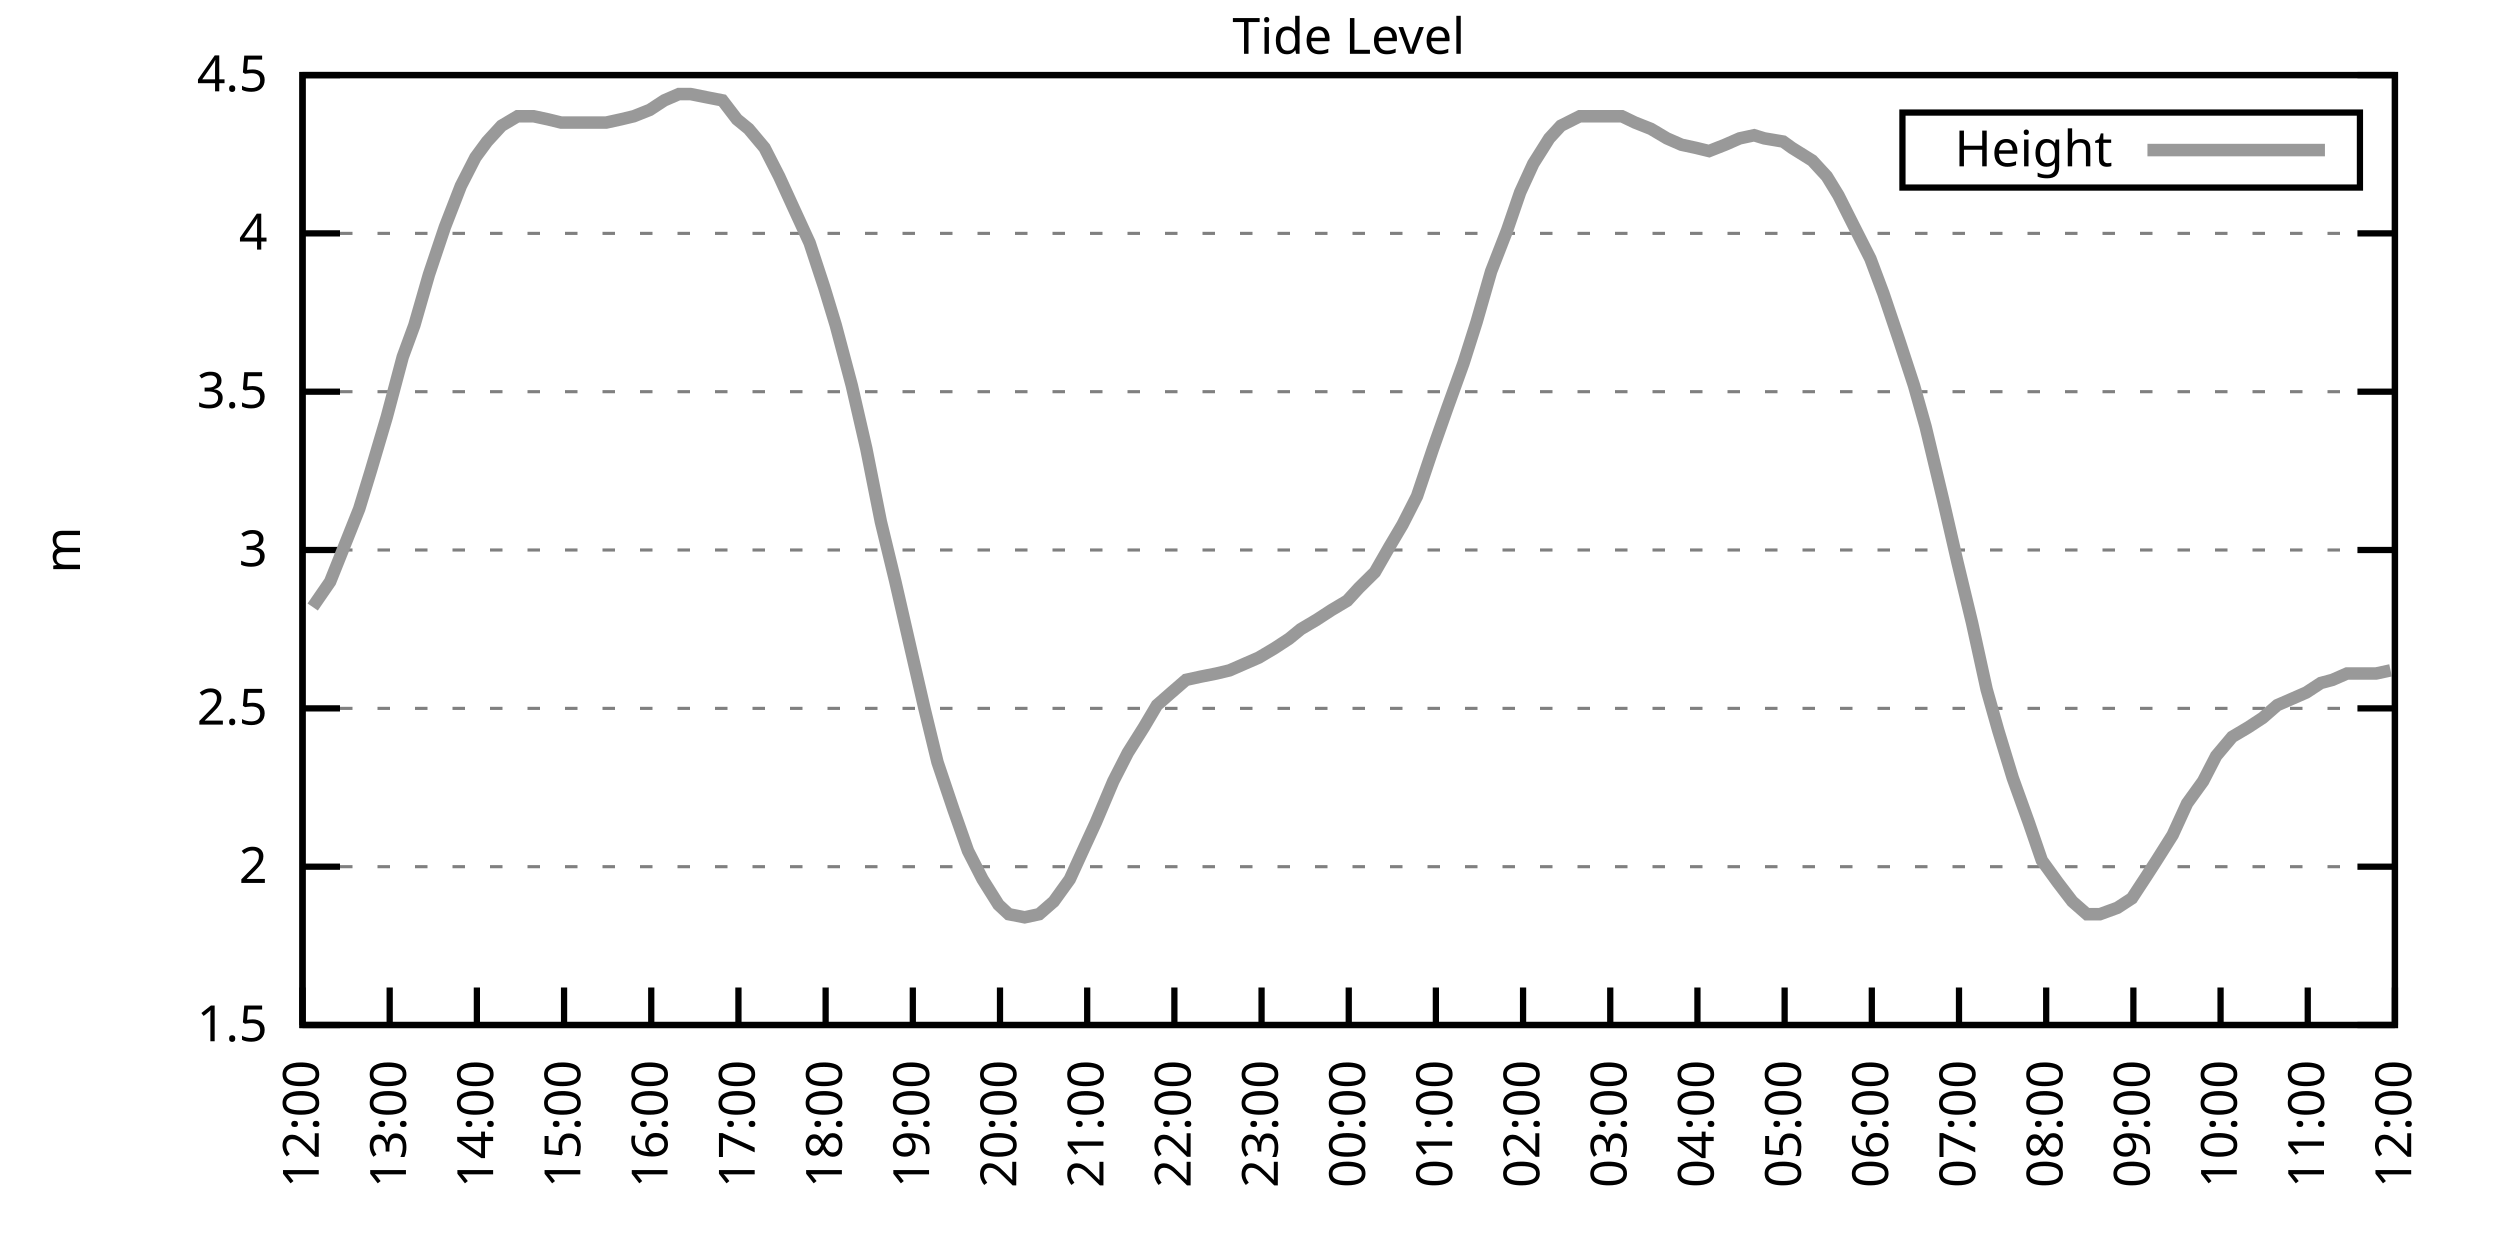
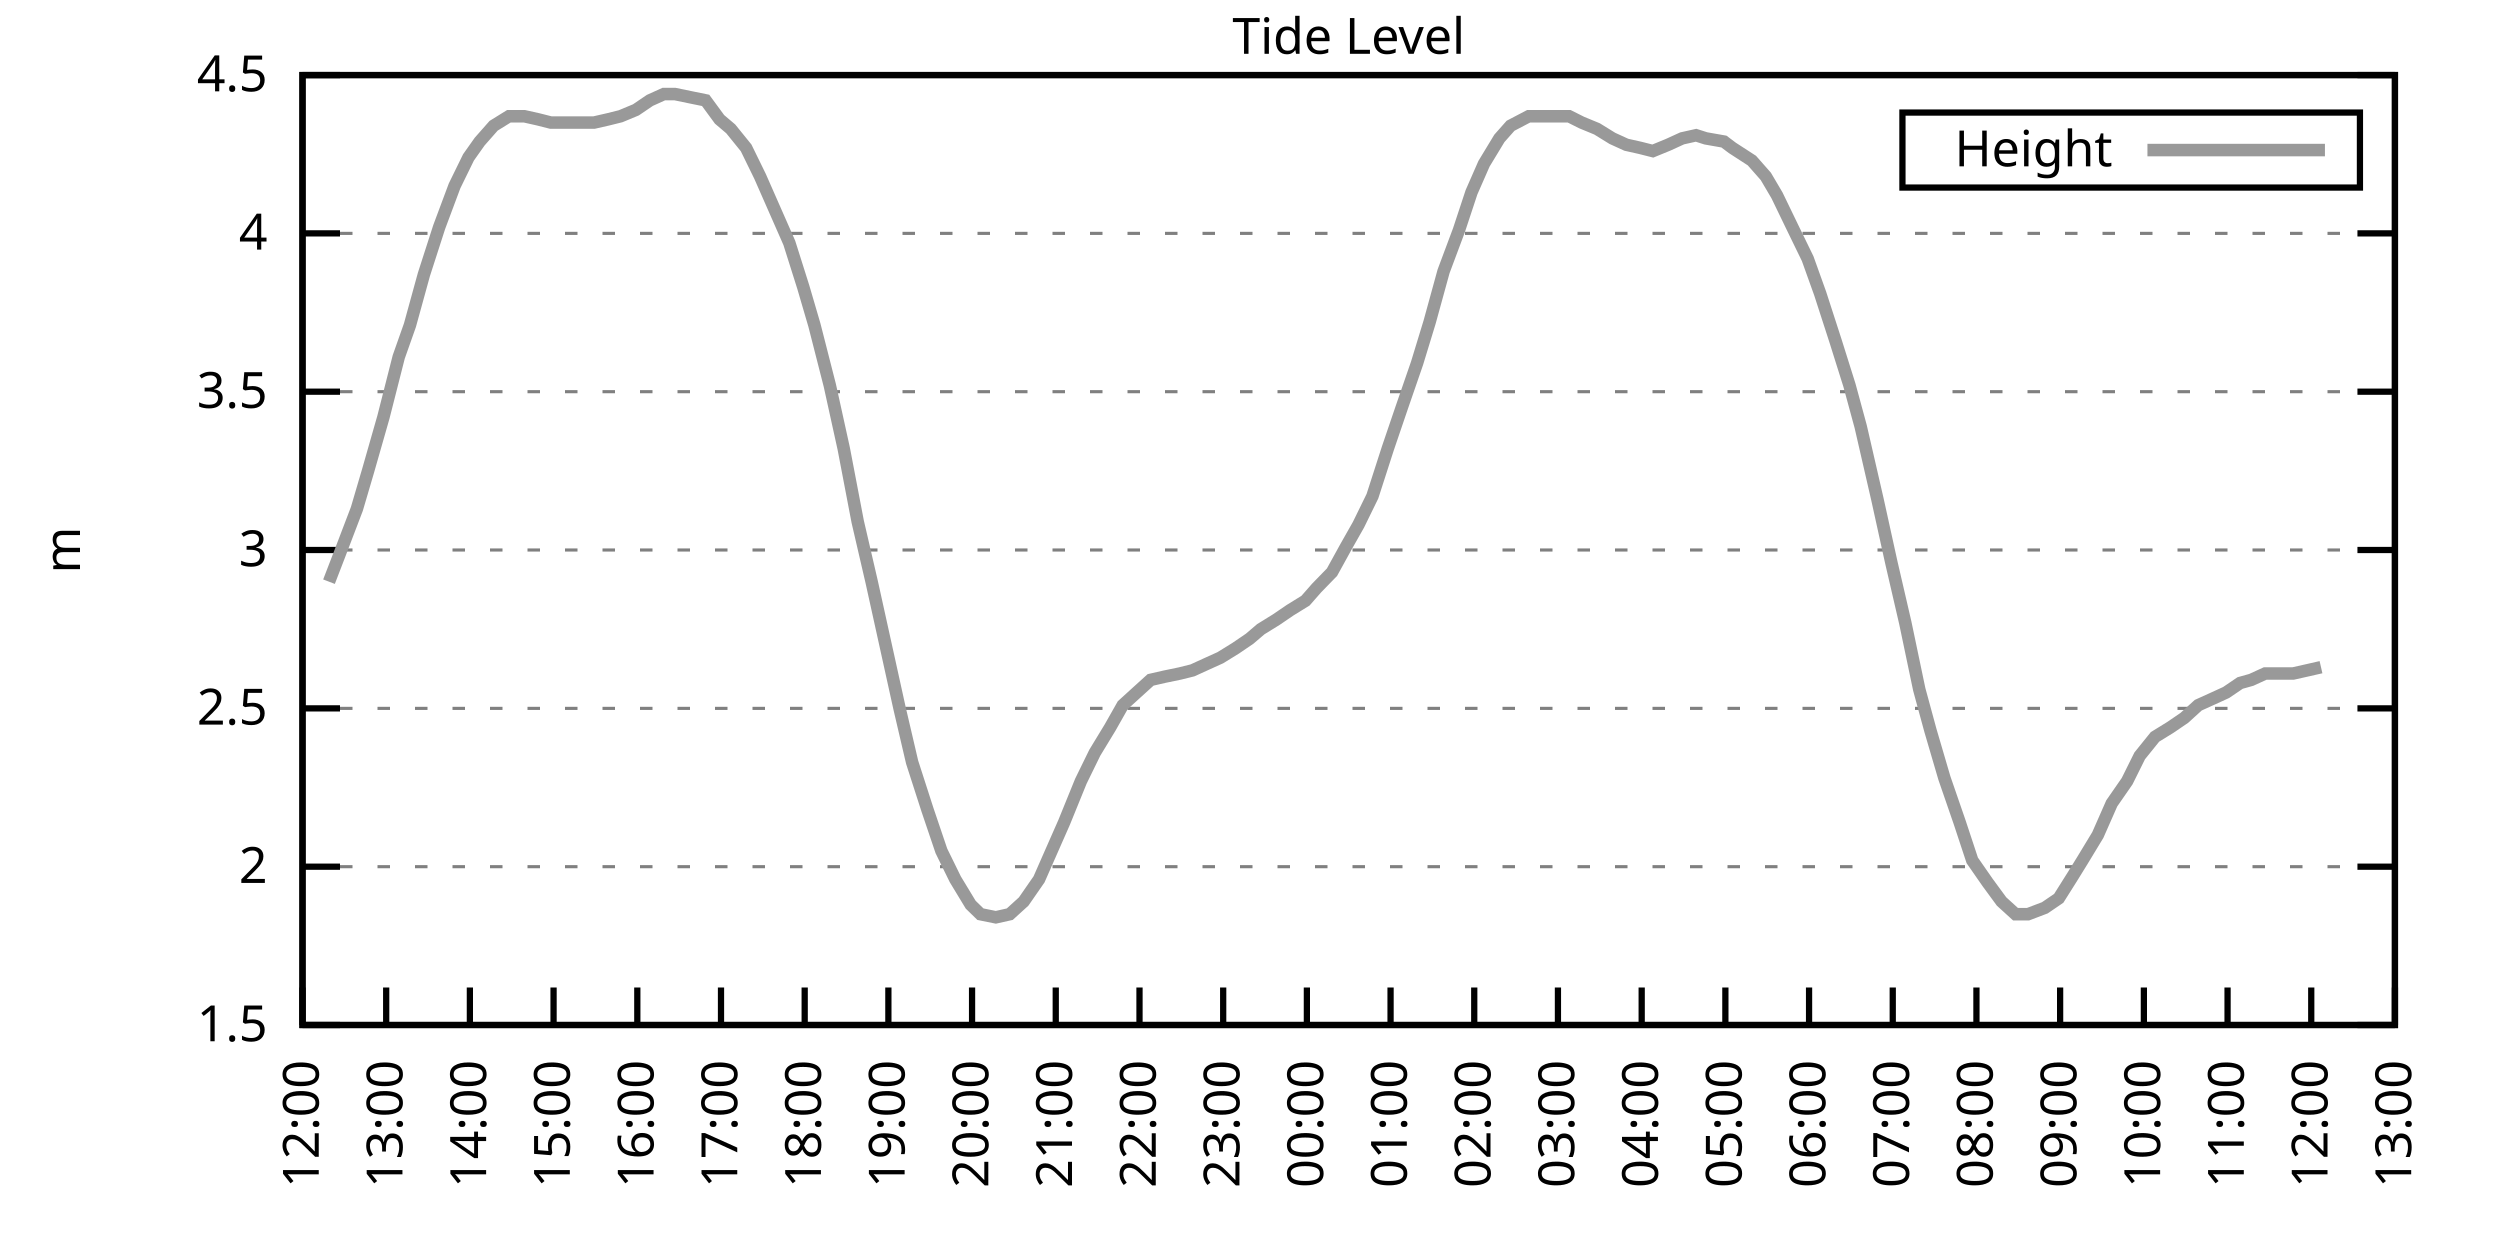
<svg xmlns="http://www.w3.org/2000/svg" xmlns:xlink="http://www.w3.org/1999/xlink" width="400" height="200" viewBox="0 0 400 200">
  <g id="gnuplot_canvas">
    <rect x="0" y="0" width="400" height="200" fill="none" />
    <defs>
      <circle id="gpDot" r="0.5" stroke-width="0.5" stroke="currentColor" />
      <path id="gpPt0" stroke-width="0.333" stroke="currentColor" d="M-1,0 h2 M0,-1 v2" />
      <path id="gpPt1" stroke-width="0.333" stroke="currentColor" d="M-1,-1 L1,1 M1,-1 L-1,1" />
      <path id="gpPt2" stroke-width="0.333" stroke="currentColor" d="M-1,0 L1,0 M0,-1 L0,1 M-1,-1 L1,1 M-1,1 L1,-1" />
      <rect id="gpPt3" stroke-width="0.333" stroke="currentColor" x="-1" y="-1" width="2" height="2" />
      <rect id="gpPt4" stroke-width="0.333" stroke="currentColor" fill="currentColor" x="-1" y="-1" width="2" height="2" />
      <circle id="gpPt5" stroke-width="0.333" stroke="currentColor" cx="0" cy="0" r="1" />
      <use xlink:href="#gpPt5" id="gpPt6" fill="currentColor" stroke="none" />
      <path id="gpPt7" stroke-width="0.333" stroke="currentColor" d="M0,-1.33 L-1.33,0.67 L1.33,0.67 z" />
      <use xlink:href="#gpPt7" id="gpPt8" fill="currentColor" stroke="none" />
      <use xlink:href="#gpPt7" id="gpPt9" stroke="currentColor" transform="rotate(180)" />
      <use xlink:href="#gpPt9" id="gpPt10" fill="currentColor" stroke="none" />
      <use xlink:href="#gpPt3" id="gpPt11" stroke="currentColor" transform="rotate(45)" />
      <use xlink:href="#gpPt11" id="gpPt12" fill="currentColor" stroke="none" />
      <path id="gpPt13" stroke-width="0.333" stroke="currentColor" d="M0,1.330 L1.265,0.411 L0.782,-1.067 L-0.782,-1.076 L-1.265,0.411 z" />
      <use xlink:href="#gpPt13" id="gpPt14" fill="currentColor" stroke="none" />
      <filter id="textbox" filterUnits="objectBoundingBox" x="0" y="0" height="1" width="1">
        <feFlood flood-color="white" flood-opacity="1" result="bgnd" />
        <feComposite in="SourceGraphic" in2="bgnd" operator="atop" />
      </filter>
      <filter id="greybox" filterUnits="objectBoundingBox" x="0" y="0" height="1" width="1">
        <feFlood flood-color="lightgrey" flood-opacity="1" result="grey" />
        <feComposite in="SourceGraphic" in2="grey" operator="atop" />
      </filter>
    </defs>
    <g fill="none" color="white" stroke="currentColor" stroke-width="1.00" stroke-linecap="butt" stroke-linejoin="miter">
</g>
    <g fill="none" color="black" stroke="currentColor" stroke-width="1.00" stroke-linecap="butt" stroke-linejoin="miter">
      <g stroke="none" shape-rendering="crispEdges">
        <polygon fill="rgb(255, 255, 255)" points="48.40,164.00 383.18,164.00 383.18,12.02 48.40,12.02 " />
      </g>
    </g>
    <g fill="none" color="black" stroke="currentColor" stroke-width="1.00" stroke-linecap="butt" stroke-linejoin="miter">
</g>
    <g fill="none" color="black" stroke="black" stroke-width="0.50" stroke-linecap="butt" stroke-linejoin="miter">
</g>
    <g fill="none" color="gray" stroke="currentColor" stroke-width="0.50" stroke-linecap="butt" stroke-linejoin="miter">
      <path stroke="gray" stroke-dasharray="2,4" class="gridline" d="M48.40,164.00 L383.19,164.00  " />
    </g>
    <g fill="none" color="gray" stroke="gray" stroke-width="1.00" stroke-linecap="butt" stroke-linejoin="miter">
</g>
    <g fill="none" color="black" stroke="currentColor" stroke-width="1.00" stroke-linecap="butt" stroke-linejoin="miter">
      <path stroke="black" d="M48.40,164.00 L54.40,164.00 M383.19,164.00 L377.19,164.00  " />
      <g transform="translate(42.80,166.60)" stroke="none" fill="black" font-family="Sans" font-size="8.00" text-anchor="end">
        <text>
          <tspan font-family="Sans"> 1.5</tspan>
        </text>
      </g>
    </g>
    <g fill="none" color="black" stroke="currentColor" stroke-width="1.00" stroke-linecap="butt" stroke-linejoin="miter">
</g>
    <g fill="none" color="black" stroke="black" stroke-width="0.50" stroke-linecap="butt" stroke-linejoin="miter">
</g>
    <g fill="none" color="gray" stroke="currentColor" stroke-width="0.50" stroke-linecap="butt" stroke-linejoin="miter">
      <path stroke="gray" stroke-dasharray="2,4" class="gridline" d="M48.40,138.67 L383.19,138.67  " />
    </g>
    <g fill="none" color="gray" stroke="gray" stroke-width="1.00" stroke-linecap="butt" stroke-linejoin="miter">
</g>
    <g fill="none" color="black" stroke="currentColor" stroke-width="1.00" stroke-linecap="butt" stroke-linejoin="miter">
      <path stroke="black" d="M48.40,138.67 L54.40,138.67 M383.19,138.67 L377.19,138.67  " />
      <g transform="translate(42.80,141.27)" stroke="none" fill="black" font-family="Sans" font-size="8.00" text-anchor="end">
        <text>
          <tspan font-family="Sans"> 2</tspan>
        </text>
      </g>
    </g>
    <g fill="none" color="black" stroke="currentColor" stroke-width="1.00" stroke-linecap="butt" stroke-linejoin="miter">
</g>
    <g fill="none" color="black" stroke="black" stroke-width="0.50" stroke-linecap="butt" stroke-linejoin="miter">
</g>
    <g fill="none" color="gray" stroke="currentColor" stroke-width="0.50" stroke-linecap="butt" stroke-linejoin="miter">
      <path stroke="gray" stroke-dasharray="2,4" class="gridline" d="M48.40,113.34 L383.19,113.34  " />
    </g>
    <g fill="none" color="gray" stroke="gray" stroke-width="1.00" stroke-linecap="butt" stroke-linejoin="miter">
</g>
    <g fill="none" color="black" stroke="currentColor" stroke-width="1.00" stroke-linecap="butt" stroke-linejoin="miter">
      <path stroke="black" d="M48.40,113.34 L54.40,113.34 M383.19,113.34 L377.19,113.34  " />
      <g transform="translate(42.80,115.94)" stroke="none" fill="black" font-family="Sans" font-size="8.00" text-anchor="end">
        <text>
          <tspan font-family="Sans"> 2.5</tspan>
        </text>
      </g>
    </g>
    <g fill="none" color="black" stroke="currentColor" stroke-width="1.00" stroke-linecap="butt" stroke-linejoin="miter">
</g>
    <g fill="none" color="black" stroke="black" stroke-width="0.50" stroke-linecap="butt" stroke-linejoin="miter">
</g>
    <g fill="none" color="gray" stroke="currentColor" stroke-width="0.50" stroke-linecap="butt" stroke-linejoin="miter">
      <path stroke="gray" stroke-dasharray="2,4" class="gridline" d="M48.40,88.00 L383.19,88.00  " />
    </g>
    <g fill="none" color="gray" stroke="gray" stroke-width="1.00" stroke-linecap="butt" stroke-linejoin="miter">
</g>
    <g fill="none" color="black" stroke="currentColor" stroke-width="1.00" stroke-linecap="butt" stroke-linejoin="miter">
      <path stroke="black" d="M48.40,88.00 L54.40,88.00 M383.19,88.00 L377.19,88.00  " />
      <g transform="translate(42.80,90.60)" stroke="none" fill="black" font-family="Sans" font-size="8.00" text-anchor="end">
        <text>
          <tspan font-family="Sans"> 3</tspan>
        </text>
      </g>
    </g>
    <g fill="none" color="black" stroke="currentColor" stroke-width="1.00" stroke-linecap="butt" stroke-linejoin="miter">
</g>
    <g fill="none" color="black" stroke="black" stroke-width="0.50" stroke-linecap="butt" stroke-linejoin="miter">
</g>
    <g fill="none" color="gray" stroke="currentColor" stroke-width="0.50" stroke-linecap="butt" stroke-linejoin="miter">
      <path stroke="gray" stroke-dasharray="2,4" class="gridline" d="M48.40,62.67 L383.19,62.67  " />
    </g>
    <g fill="none" color="gray" stroke="gray" stroke-width="1.00" stroke-linecap="butt" stroke-linejoin="miter">
</g>
    <g fill="none" color="black" stroke="currentColor" stroke-width="1.00" stroke-linecap="butt" stroke-linejoin="miter">
      <path stroke="black" d="M48.40,62.67 L54.40,62.67 M383.19,62.67 L377.19,62.67  " />
      <g transform="translate(42.80,65.27)" stroke="none" fill="black" font-family="Sans" font-size="8.00" text-anchor="end">
        <text>
          <tspan font-family="Sans"> 3.5</tspan>
        </text>
      </g>
    </g>
    <g fill="none" color="black" stroke="currentColor" stroke-width="1.00" stroke-linecap="butt" stroke-linejoin="miter">
</g>
    <g fill="none" color="black" stroke="black" stroke-width="0.50" stroke-linecap="butt" stroke-linejoin="miter">
</g>
    <g fill="none" color="gray" stroke="currentColor" stroke-width="0.50" stroke-linecap="butt" stroke-linejoin="miter">
      <path stroke="gray" stroke-dasharray="2,4" class="gridline" d="M48.40,37.34 L383.19,37.34  " />
    </g>
    <g fill="none" color="gray" stroke="gray" stroke-width="1.00" stroke-linecap="butt" stroke-linejoin="miter">
</g>
    <g fill="none" color="black" stroke="currentColor" stroke-width="1.00" stroke-linecap="butt" stroke-linejoin="miter">
      <path stroke="black" d="M48.40,37.34 L54.40,37.34 M383.19,37.34 L377.19,37.34  " />
      <g transform="translate(42.80,39.94)" stroke="none" fill="black" font-family="Sans" font-size="8.00" text-anchor="end">
        <text>
          <tspan font-family="Sans"> 4</tspan>
        </text>
      </g>
    </g>
    <g fill="none" color="black" stroke="currentColor" stroke-width="1.00" stroke-linecap="butt" stroke-linejoin="miter">
</g>
    <g fill="none" color="black" stroke="black" stroke-width="0.50" stroke-linecap="butt" stroke-linejoin="miter">
</g>
    <g fill="none" color="gray" stroke="currentColor" stroke-width="0.50" stroke-linecap="butt" stroke-linejoin="miter">
      <path stroke="gray" stroke-dasharray="2,4" class="gridline" d="M48.40,12.01 L383.19,12.01  " />
    </g>
    <g fill="none" color="gray" stroke="gray" stroke-width="1.00" stroke-linecap="butt" stroke-linejoin="miter">
</g>
    <g fill="none" color="black" stroke="currentColor" stroke-width="1.00" stroke-linecap="butt" stroke-linejoin="miter">
      <path stroke="black" d="M48.40,12.01 L54.40,12.01 M383.19,12.01 L377.19,12.01  " />
      <g transform="translate(42.80,14.61)" stroke="none" fill="black" font-family="Sans" font-size="8.00" text-anchor="end">
        <text>
          <tspan font-family="Sans"> 4.5</tspan>
        </text>
      </g>
    </g>
    <g fill="none" color="black" stroke="currentColor" stroke-width="1.00" stroke-linecap="butt" stroke-linejoin="miter">
      <path stroke="black" d="M48.40,164.00 L48.40,158.00  " />
      <g transform="translate(51.00,169.60) rotate(270.00)" stroke="none" fill="black" font-family="Sans" font-size="8.00" text-anchor="end">
        <text>
          <tspan font-family="Sans">12:00</tspan>
        </text>
      </g>
    </g>
    <g fill="none" color="black" stroke="currentColor" stroke-width="1.00" stroke-linecap="butt" stroke-linejoin="miter">
-       <path stroke="black" d="M62.35,164.00 L62.35,158.00  " />
-       <g transform="translate(64.95,169.60) rotate(270.00)" stroke="none" fill="black" font-family="Sans" font-size="8.00" text-anchor="end">
+       <path stroke="black" d="M61.79,164.00 L61.79,158.00  " />
+       <g transform="translate(64.39,169.60) rotate(270.00)" stroke="none" fill="black" font-family="Sans" font-size="8.00" text-anchor="end">
        <text>
          <tspan font-family="Sans">13:00</tspan>
        </text>
      </g>
    </g>
    <g fill="none" color="black" stroke="currentColor" stroke-width="1.00" stroke-linecap="butt" stroke-linejoin="miter">
-       <path stroke="black" d="M76.30,164.00 L76.30,158.00  " />
-       <g transform="translate(78.90,169.60) rotate(270.00)" stroke="none" fill="black" font-family="Sans" font-size="8.00" text-anchor="end">
+       <path stroke="black" d="M75.18,164.00 L75.18,158.00  " />
+       <g transform="translate(77.78,169.60) rotate(270.00)" stroke="none" fill="black" font-family="Sans" font-size="8.00" text-anchor="end">
        <text>
          <tspan font-family="Sans">14:00</tspan>
        </text>
      </g>
    </g>
    <g fill="none" color="black" stroke="currentColor" stroke-width="1.00" stroke-linecap="butt" stroke-linejoin="miter">
-       <path stroke="black" d="M90.25,164.00 L90.25,158.00  " />
-       <g transform="translate(92.85,169.60) rotate(270.00)" stroke="none" fill="black" font-family="Sans" font-size="8.00" text-anchor="end">
+       <path stroke="black" d="M88.57,164.00 L88.57,158.00  " />
+       <g transform="translate(91.17,169.60) rotate(270.00)" stroke="none" fill="black" font-family="Sans" font-size="8.00" text-anchor="end">
        <text>
          <tspan font-family="Sans">15:00</tspan>
        </text>
      </g>
    </g>
    <g fill="none" color="black" stroke="currentColor" stroke-width="1.00" stroke-linecap="butt" stroke-linejoin="miter">
-       <path stroke="black" d="M104.20,164.00 L104.20,158.00  " />
-       <g transform="translate(106.80,169.60) rotate(270.00)" stroke="none" fill="black" font-family="Sans" font-size="8.00" text-anchor="end">
+       <path stroke="black" d="M101.97,164.00 L101.97,158.00  " />
+       <g transform="translate(104.57,169.60) rotate(270.00)" stroke="none" fill="black" font-family="Sans" font-size="8.00" text-anchor="end">
        <text>
          <tspan font-family="Sans">16:00</tspan>
        </text>
      </g>
    </g>
    <g fill="none" color="black" stroke="currentColor" stroke-width="1.00" stroke-linecap="butt" stroke-linejoin="miter">
-       <path stroke="black" d="M118.15,164.00 L118.15,158.00  " />
-       <g transform="translate(120.75,169.60) rotate(270.00)" stroke="none" fill="black" font-family="Sans" font-size="8.00" text-anchor="end">
+       <path stroke="black" d="M115.36,164.00 L115.36,158.00  " />
+       <g transform="translate(117.96,169.60) rotate(270.00)" stroke="none" fill="black" font-family="Sans" font-size="8.00" text-anchor="end">
        <text>
          <tspan font-family="Sans">17:00</tspan>
        </text>
      </g>
    </g>
    <g fill="none" color="black" stroke="currentColor" stroke-width="1.00" stroke-linecap="butt" stroke-linejoin="miter">
-       <path stroke="black" d="M132.10,164.00 L132.10,158.00  " />
-       <g transform="translate(134.70,169.60) rotate(270.00)" stroke="none" fill="black" font-family="Sans" font-size="8.00" text-anchor="end">
+       <path stroke="black" d="M128.75,164.00 L128.75,158.00  " />
+       <g transform="translate(131.35,169.60) rotate(270.00)" stroke="none" fill="black" font-family="Sans" font-size="8.00" text-anchor="end">
        <text>
          <tspan font-family="Sans">18:00</tspan>
        </text>
      </g>
    </g>
    <g fill="none" color="black" stroke="currentColor" stroke-width="1.00" stroke-linecap="butt" stroke-linejoin="miter">
-       <path stroke="black" d="M146.05,164.00 L146.05,158.00  " />
-       <g transform="translate(148.65,169.60) rotate(270.00)" stroke="none" fill="black" font-family="Sans" font-size="8.00" text-anchor="end">
+       <path stroke="black" d="M142.14,164.00 L142.14,158.00  " />
+       <g transform="translate(144.74,169.60) rotate(270.00)" stroke="none" fill="black" font-family="Sans" font-size="8.00" text-anchor="end">
        <text>
          <tspan font-family="Sans">19:00</tspan>
        </text>
      </g>
    </g>
    <g fill="none" color="black" stroke="currentColor" stroke-width="1.00" stroke-linecap="butt" stroke-linejoin="miter">
-       <path stroke="black" d="M160.00,164.00 L160.00,158.00  " />
-       <g transform="translate(162.60,169.60) rotate(270.00)" stroke="none" fill="black" font-family="Sans" font-size="8.00" text-anchor="end">
+       <path stroke="black" d="M155.53,164.00 L155.53,158.00  " />
+       <g transform="translate(158.13,169.60) rotate(270.00)" stroke="none" fill="black" font-family="Sans" font-size="8.00" text-anchor="end">
        <text>
          <tspan font-family="Sans">20:00</tspan>
        </text>
      </g>
    </g>
    <g fill="none" color="black" stroke="currentColor" stroke-width="1.00" stroke-linecap="butt" stroke-linejoin="miter">
-       <path stroke="black" d="M173.95,164.00 L173.95,158.00  " />
-       <g transform="translate(176.55,169.60) rotate(270.00)" stroke="none" fill="black" font-family="Sans" font-size="8.00" text-anchor="end">
+       <path stroke="black" d="M168.92,164.00 L168.92,158.00  " />
+       <g transform="translate(171.52,169.60) rotate(270.00)" stroke="none" fill="black" font-family="Sans" font-size="8.00" text-anchor="end">
        <text>
          <tspan font-family="Sans">21:00</tspan>
        </text>
      </g>
    </g>
    <g fill="none" color="black" stroke="currentColor" stroke-width="1.00" stroke-linecap="butt" stroke-linejoin="miter">
-       <path stroke="black" d="M187.90,164.00 L187.90,158.00  " />
-       <g transform="translate(190.50,169.60) rotate(270.00)" stroke="none" fill="black" font-family="Sans" font-size="8.00" text-anchor="end">
+       <path stroke="black" d="M182.32,164.00 L182.32,158.00  " />
+       <g transform="translate(184.92,169.60) rotate(270.00)" stroke="none" fill="black" font-family="Sans" font-size="8.00" text-anchor="end">
        <text>
          <tspan font-family="Sans">22:00</tspan>
        </text>
      </g>
    </g>
    <g fill="none" color="black" stroke="currentColor" stroke-width="1.00" stroke-linecap="butt" stroke-linejoin="miter">
-       <path stroke="black" d="M201.85,164.00 L201.85,158.00  " />
-       <g transform="translate(204.45,169.60) rotate(270.00)" stroke="none" fill="black" font-family="Sans" font-size="8.00" text-anchor="end">
+       <path stroke="black" d="M195.71,164.00 L195.71,158.00  " />
+       <g transform="translate(198.31,169.60) rotate(270.00)" stroke="none" fill="black" font-family="Sans" font-size="8.00" text-anchor="end">
        <text>
          <tspan font-family="Sans">23:00</tspan>
        </text>
      </g>
    </g>
    <g fill="none" color="black" stroke="currentColor" stroke-width="1.00" stroke-linecap="butt" stroke-linejoin="miter">
-       <path stroke="black" d="M215.80,164.00 L215.80,158.00  " />
-       <g transform="translate(218.40,169.60) rotate(270.00)" stroke="none" fill="black" font-family="Sans" font-size="8.00" text-anchor="end">
+       <path stroke="black" d="M209.10,164.00 L209.10,158.00  " />
+       <g transform="translate(211.70,169.60) rotate(270.00)" stroke="none" fill="black" font-family="Sans" font-size="8.00" text-anchor="end">
        <text>
          <tspan font-family="Sans">00:00</tspan>
        </text>
      </g>
    </g>
    <g fill="none" color="black" stroke="currentColor" stroke-width="1.00" stroke-linecap="butt" stroke-linejoin="miter">
-       <path stroke="black" d="M229.74,164.00 L229.74,158.00  " />
-       <g transform="translate(232.34,169.60) rotate(270.00)" stroke="none" fill="black" font-family="Sans" font-size="8.00" text-anchor="end">
+       <path stroke="black" d="M222.49,164.00 L222.49,158.00  " />
+       <g transform="translate(225.09,169.60) rotate(270.00)" stroke="none" fill="black" font-family="Sans" font-size="8.00" text-anchor="end">
        <text>
          <tspan font-family="Sans">01:00</tspan>
        </text>
      </g>
    </g>
    <g fill="none" color="black" stroke="currentColor" stroke-width="1.00" stroke-linecap="butt" stroke-linejoin="miter">
-       <path stroke="black" d="M243.69,164.00 L243.69,158.00  " />
-       <g transform="translate(246.29,169.60) rotate(270.00)" stroke="none" fill="black" font-family="Sans" font-size="8.00" text-anchor="end">
+       <path stroke="black" d="M235.88,164.00 L235.88,158.00  " />
+       <g transform="translate(238.48,169.60) rotate(270.00)" stroke="none" fill="black" font-family="Sans" font-size="8.00" text-anchor="end">
        <text>
          <tspan font-family="Sans">02:00</tspan>
        </text>
      </g>
    </g>
    <g fill="none" color="black" stroke="currentColor" stroke-width="1.00" stroke-linecap="butt" stroke-linejoin="miter">
-       <path stroke="black" d="M257.64,164.00 L257.64,158.00  " />
-       <g transform="translate(260.24,169.60) rotate(270.00)" stroke="none" fill="black" font-family="Sans" font-size="8.00" text-anchor="end">
+       <path stroke="black" d="M249.27,164.00 L249.27,158.00  " />
+       <g transform="translate(251.87,169.60) rotate(270.00)" stroke="none" fill="black" font-family="Sans" font-size="8.00" text-anchor="end">
        <text>
          <tspan font-family="Sans">03:00</tspan>
        </text>
      </g>
    </g>
    <g fill="none" color="black" stroke="currentColor" stroke-width="1.00" stroke-linecap="butt" stroke-linejoin="miter">
-       <path stroke="black" d="M271.59,164.00 L271.59,158.00  " />
-       <g transform="translate(274.19,169.60) rotate(270.00)" stroke="none" fill="black" font-family="Sans" font-size="8.00" text-anchor="end">
+       <path stroke="black" d="M262.67,164.00 L262.67,158.00  " />
+       <g transform="translate(265.27,169.60) rotate(270.00)" stroke="none" fill="black" font-family="Sans" font-size="8.00" text-anchor="end">
        <text>
          <tspan font-family="Sans">04:00</tspan>
        </text>
      </g>
    </g>
    <g fill="none" color="black" stroke="currentColor" stroke-width="1.00" stroke-linecap="butt" stroke-linejoin="miter">
-       <path stroke="black" d="M285.54,164.00 L285.54,158.00  " />
-       <g transform="translate(288.14,169.60) rotate(270.00)" stroke="none" fill="black" font-family="Sans" font-size="8.00" text-anchor="end">
+       <path stroke="black" d="M276.06,164.00 L276.06,158.00  " />
+       <g transform="translate(278.66,169.60) rotate(270.00)" stroke="none" fill="black" font-family="Sans" font-size="8.00" text-anchor="end">
        <text>
          <tspan font-family="Sans">05:00</tspan>
        </text>
      </g>
    </g>
    <g fill="none" color="black" stroke="currentColor" stroke-width="1.00" stroke-linecap="butt" stroke-linejoin="miter">
-       <path stroke="black" d="M299.49,164.00 L299.49,158.00  " />
-       <g transform="translate(302.09,169.60) rotate(270.00)" stroke="none" fill="black" font-family="Sans" font-size="8.00" text-anchor="end">
+       <path stroke="black" d="M289.45,164.00 L289.45,158.00  " />
+       <g transform="translate(292.05,169.60) rotate(270.00)" stroke="none" fill="black" font-family="Sans" font-size="8.00" text-anchor="end">
        <text>
          <tspan font-family="Sans">06:00</tspan>
        </text>
      </g>
    </g>
    <g fill="none" color="black" stroke="currentColor" stroke-width="1.00" stroke-linecap="butt" stroke-linejoin="miter">
-       <path stroke="black" d="M313.44,164.00 L313.44,158.00  " />
-       <g transform="translate(316.04,169.60) rotate(270.00)" stroke="none" fill="black" font-family="Sans" font-size="8.00" text-anchor="end">
+       <path stroke="black" d="M302.84,164.00 L302.84,158.00  " />
+       <g transform="translate(305.44,169.60) rotate(270.00)" stroke="none" fill="black" font-family="Sans" font-size="8.00" text-anchor="end">
        <text>
          <tspan font-family="Sans">07:00</tspan>
        </text>
      </g>
    </g>
    <g fill="none" color="black" stroke="currentColor" stroke-width="1.00" stroke-linecap="butt" stroke-linejoin="miter">
-       <path stroke="black" d="M327.39,164.00 L327.39,158.00  " />
-       <g transform="translate(329.99,169.60) rotate(270.00)" stroke="none" fill="black" font-family="Sans" font-size="8.00" text-anchor="end">
+       <path stroke="black" d="M316.23,164.00 L316.23,158.00  " />
+       <g transform="translate(318.83,169.60) rotate(270.00)" stroke="none" fill="black" font-family="Sans" font-size="8.00" text-anchor="end">
        <text>
          <tspan font-family="Sans">08:00</tspan>
        </text>
      </g>
    </g>
    <g fill="none" color="black" stroke="currentColor" stroke-width="1.00" stroke-linecap="butt" stroke-linejoin="miter">
-       <path stroke="black" d="M341.34,164.00 L341.34,158.00  " />
-       <g transform="translate(343.94,169.60) rotate(270.00)" stroke="none" fill="black" font-family="Sans" font-size="8.00" text-anchor="end">
+       <path stroke="black" d="M329.62,164.00 L329.62,158.00  " />
+       <g transform="translate(332.22,169.60) rotate(270.00)" stroke="none" fill="black" font-family="Sans" font-size="8.00" text-anchor="end">
        <text>
          <tspan font-family="Sans">09:00</tspan>
        </text>
      </g>
    </g>
    <g fill="none" color="black" stroke="currentColor" stroke-width="1.00" stroke-linecap="butt" stroke-linejoin="miter">
-       <path stroke="black" d="M355.29,164.00 L355.29,158.00  " />
-       <g transform="translate(357.89,169.60) rotate(270.00)" stroke="none" fill="black" font-family="Sans" font-size="8.00" text-anchor="end">
+       <path stroke="black" d="M343.02,164.00 L343.02,158.00  " />
+       <g transform="translate(345.62,169.60) rotate(270.00)" stroke="none" fill="black" font-family="Sans" font-size="8.00" text-anchor="end">
        <text>
          <tspan font-family="Sans">10:00</tspan>
        </text>
      </g>
    </g>
    <g fill="none" color="black" stroke="currentColor" stroke-width="1.00" stroke-linecap="butt" stroke-linejoin="miter">
-       <path stroke="black" d="M369.24,164.00 L369.24,158.00  " />
-       <g transform="translate(371.84,169.60) rotate(270.00)" stroke="none" fill="black" font-family="Sans" font-size="8.00" text-anchor="end">
+       <path stroke="black" d="M356.41,164.00 L356.41,158.00  " />
+       <g transform="translate(359.01,169.60) rotate(270.00)" stroke="none" fill="black" font-family="Sans" font-size="8.00" text-anchor="end">
        <text>
          <tspan font-family="Sans">11:00</tspan>
+         </text>
+       </g>
+     </g>
+     <g fill="none" color="black" stroke="currentColor" stroke-width="1.00" stroke-linecap="butt" stroke-linejoin="miter">
+       <path stroke="black" d="M369.80,164.00 L369.80,158.00  " />
+       <g transform="translate(372.40,169.60) rotate(270.00)" stroke="none" fill="black" font-family="Sans" font-size="8.00" text-anchor="end">
+         <text>
+           <tspan font-family="Sans">12:00</tspan>
        </text>
      </g>
    </g>
    <g fill="none" color="black" stroke="currentColor" stroke-width="1.00" stroke-linecap="butt" stroke-linejoin="miter">
      <path stroke="black" d="M383.19,164.00 L383.19,158.00  " />
      <g transform="translate(385.79,169.60) rotate(270.00)" stroke="none" fill="black" font-family="Sans" font-size="8.00" text-anchor="end">
        <text>
-           <tspan font-family="Sans">12:00</tspan>
+           <tspan font-family="Sans">13:00</tspan>
        </text>
      </g>
    </g>
    <g fill="none" color="black" stroke="currentColor" stroke-width="1.00" stroke-linecap="butt" stroke-linejoin="miter">
</g>
    <g fill="none" color="black" stroke="currentColor" stroke-width="1.00" stroke-linecap="butt" stroke-linejoin="miter">
      <path stroke="black" d="M48.40,12.01 L48.40,164.00 L383.19,164.00 L383.19,12.01 L48.40,12.01 Z  " />
    </g>
    <g fill="none" color="black" stroke="currentColor" stroke-width="1.00" stroke-linecap="butt" stroke-linejoin="miter">
</g>
    <g fill="none" color="black" stroke="currentColor" stroke-width="1.00" stroke-linecap="butt" stroke-linejoin="miter">
      <path stroke="black" d="M304.39,30.01 L304.39,18.01 L377.59,18.01 L377.59,30.01 L304.39,30.01 Z  " />
    </g>
    <g id="Tide_level_plot_1">
      <g fill="none" color="white" stroke="black" stroke-width="2.00" stroke-linecap="butt" stroke-linejoin="miter">
</g>
      <g fill="none" color="black" stroke="currentColor" stroke-width="2.00" stroke-linecap="butt" stroke-linejoin="miter">
        <g transform="translate(337.99,26.61)" stroke="none" fill="black" font-family="Sans" font-size="8.00" text-anchor="end">
          <text>
            <tspan font-family="Sans">Height</tspan>
          </text>
        </g>
      </g>
      <g fill="none" color="black" stroke="currentColor" stroke-width="2.00" stroke-linecap="butt" stroke-linejoin="miter">
-         <path stroke="rgb(153, 153, 153)" d="M343.59,24.01 L371.99,24.01 M50.03,97.12 L52.82,93.07 L54.44,89.02 L57.47,81.42 L59.33,75.34 L61.88,66.73   L64.44,57.10 L66.30,52.03 L68.63,43.93 L71.18,36.33 L73.74,29.74 L76.07,25.18 L77.93,22.65 L80.25,20.12   L82.81,18.60 L85.37,18.60 L87.69,19.10 L89.78,19.61 L92.11,19.61 L94.43,19.61 L96.99,19.61 L99.32,19.10   L101.41,18.60 L103.97,17.58 L106.29,16.06 L108.62,15.05 L110.48,15.05 L113.03,15.56 L115.59,16.06 L117.92,19.10   L119.78,20.62 L122.33,23.66 L124.66,28.22 L126.98,33.29 L129.54,38.86 L131.87,45.95 L133.72,52.03 L136.28,61.66   L138.61,71.79 L140.93,83.45 L143.26,93.07 L145.81,104.22 L147.91,113.34 L150.00,121.95 L152.56,129.55 L154.88,136.14   L157.21,140.69 L159.76,144.75 L161.39,146.27 L163.95,146.77 L166.27,146.27 L168.60,144.24 L171.16,140.69 L173.71,135.12   L175.34,131.58 L178.13,124.99 L180.46,120.43 L183.01,116.38 L185.11,112.83 L187.43,110.80 L189.76,108.78 L192.08,108.27   L194.64,107.76 L196.73,107.26 L199.06,106.24 L201.38,105.23 L203.94,103.71 L206.26,102.19 L208.12,100.67 L210.68,99.15   L213.01,97.63 L215.56,96.11 L217.42,94.08 L219.98,91.55 L222.30,87.50 L224.40,83.95 L226.72,79.39 L229.28,71.79   L231.60,65.21 L234.16,58.11 L236.25,51.53 L238.58,43.42 L241.14,36.84 L243.23,30.76 L245.32,26.20 L247.88,22.14   L249.74,20.12 L252.76,18.60 L255.09,18.60 L257.41,18.60 L259.50,18.60 L261.60,19.61 L264.15,20.62 L266.71,22.14   L269.04,23.16 L271.36,23.66 L273.45,24.17 L276.01,23.16 L278.34,22.14 L280.66,21.64 L282.29,22.14 L285.31,22.65   L286.71,23.66 L289.96,25.69 L292.29,28.22 L294.15,31.26 L296.70,36.33 L299.26,41.39 L301.35,46.97 L303.91,54.57   L306.23,61.66 L308.09,68.25 L310.88,79.90 L313.21,90.03 L315.53,99.66 L317.86,110.30 L319.72,116.88 L322.04,124.48   L324.60,131.58 L326.69,137.66 L329.25,141.20 L331.58,144.24 L333.90,146.27 L335.99,146.27 L338.78,145.25 L341.11,143.73   L343.43,140.19 L345.06,137.66 L347.62,133.60 L349.94,128.54 L352.50,124.99 L354.59,120.94 L357.15,117.90 L359.71,116.38   L362.03,114.86 L364.36,112.83 L366.68,111.82 L369.01,110.80 L371.33,109.28 L373.19,108.78 L375.52,107.76 L377.84,107.76   L380.17,107.76 L382.49,107.26  " />
+         <path stroke="rgb(153, 153, 153)" d="M343.59,24.01 L371.99,24.01 M52.64,93.07 L54.20,89.02 L57.10,81.42 L58.89,75.34 L61.35,66.73 L63.80,57.10   L65.59,52.03 L67.82,43.93 L70.27,36.33 L72.73,29.74 L74.96,25.18 L76.75,22.65 L78.98,20.12 L81.43,18.60   L83.89,18.60 L86.12,19.10 L88.13,19.61 L90.36,19.61 L92.59,19.61 L95.05,19.61 L97.28,19.10 L99.29,18.60   L101.74,17.58 L103.98,16.06 L106.21,15.05 L107.99,15.05 L110.45,15.56 L112.90,16.06 L115.13,19.10 L116.92,20.62   L119.38,23.66 L121.61,28.22 L123.84,33.29 L126.29,38.86 L128.53,45.95 L130.31,52.03 L132.77,61.66 L135.00,71.79   L137.23,83.45 L139.46,93.07 L141.92,104.22 L143.93,113.34 L145.94,121.95 L148.39,129.55 L150.62,136.14 L152.85,140.69   L155.31,144.75 L156.87,146.27 L159.33,146.77 L161.56,146.27 L163.79,144.24 L166.25,140.69 L168.70,135.12 L170.26,131.58   L172.94,124.99 L175.17,120.43 L177.63,116.38 L179.64,112.83 L181.87,110.80 L184.10,108.78 L186.33,108.27 L188.79,107.76   L190.80,107.26 L193.03,106.24 L195.26,105.23 L197.72,103.71 L199.95,102.19 L201.73,100.67 L204.19,99.15 L206.42,97.63   L208.88,96.11 L210.66,94.08 L213.12,91.55 L215.35,87.50 L217.36,83.95 L219.59,79.39 L222.04,71.79 L224.28,65.21   L226.73,58.11 L228.74,51.53 L230.97,43.42 L233.43,36.84 L235.44,30.76 L237.44,26.20 L239.90,22.14 L241.69,20.12   L244.59,18.60 L246.82,18.60 L249.05,18.60 L251.06,18.60 L253.07,19.61 L255.52,20.62 L257.98,22.14 L260.21,23.16   L262.44,23.66 L264.45,24.17 L266.91,23.16 L269.14,22.14 L271.37,21.64 L272.93,22.14 L275.83,22.65 L277.17,23.66   L280.30,25.69 L282.53,28.22 L284.32,31.26 L286.77,36.33 L289.23,41.39 L291.23,46.97 L293.69,54.57 L295.92,61.66   L297.71,68.25 L300.39,79.90 L302.62,90.03 L304.85,99.66 L307.08,110.30 L308.87,116.88 L311.10,124.48 L313.55,131.58   L315.56,137.66 L318.02,141.20 L320.25,144.24 L322.48,146.27 L324.49,146.27 L327.17,145.25 L329.40,143.73 L331.63,140.19   L333.19,137.66 L335.65,133.60 L337.88,128.54 L340.34,124.99 L342.35,120.94 L344.80,117.90 L347.26,116.38 L349.49,114.86   L351.72,112.83 L353.95,111.82 L356.18,110.80 L358.42,109.28 L360.20,108.78 L362.43,107.76 L364.66,107.76 L366.90,107.76   L369.13,107.26 L371.36,106.75  " />
      </g>
    </g>
    <g fill="none" color="black" stroke="currentColor" stroke-width="2.00" stroke-linecap="butt" stroke-linejoin="miter">
</g>
    <g fill="none" color="black" stroke="black" stroke-width="1.00" stroke-linecap="butt" stroke-linejoin="miter">
</g>
    <g fill="none" color="black" stroke="currentColor" stroke-width="1.00" stroke-linecap="butt" stroke-linejoin="miter">
      <path stroke="black" d="M48.40,12.01 L48.40,164.00 L383.19,164.00 L383.19,12.01 L48.40,12.01 Z  " />
      <g transform="translate(12.80,88.01) rotate(270.00)" stroke="none" fill="black" font-family="Sans" font-size="8.00" text-anchor="middle">
        <text>
          <tspan font-family="Sans">m</tspan>
        </text>
      </g>
    </g>
    <g fill="none" color="black" stroke="currentColor" stroke-width="1.00" stroke-linecap="butt" stroke-linejoin="miter">
</g>
    <g fill="none" color="black" stroke="currentColor" stroke-width="1.00" stroke-linecap="butt" stroke-linejoin="miter">
      <g transform="translate(215.79,8.61)" stroke="none" fill="black" font-family="Sans" font-size="8.00" text-anchor="middle">
        <text>
          <tspan font-family="Sans">Tide Level</tspan>
        </text>
      </g>
    </g>
    <g fill="none" color="black" stroke="currentColor" stroke-width="1.00" stroke-linecap="butt" stroke-linejoin="miter">
</g>
  </g>
</svg>
